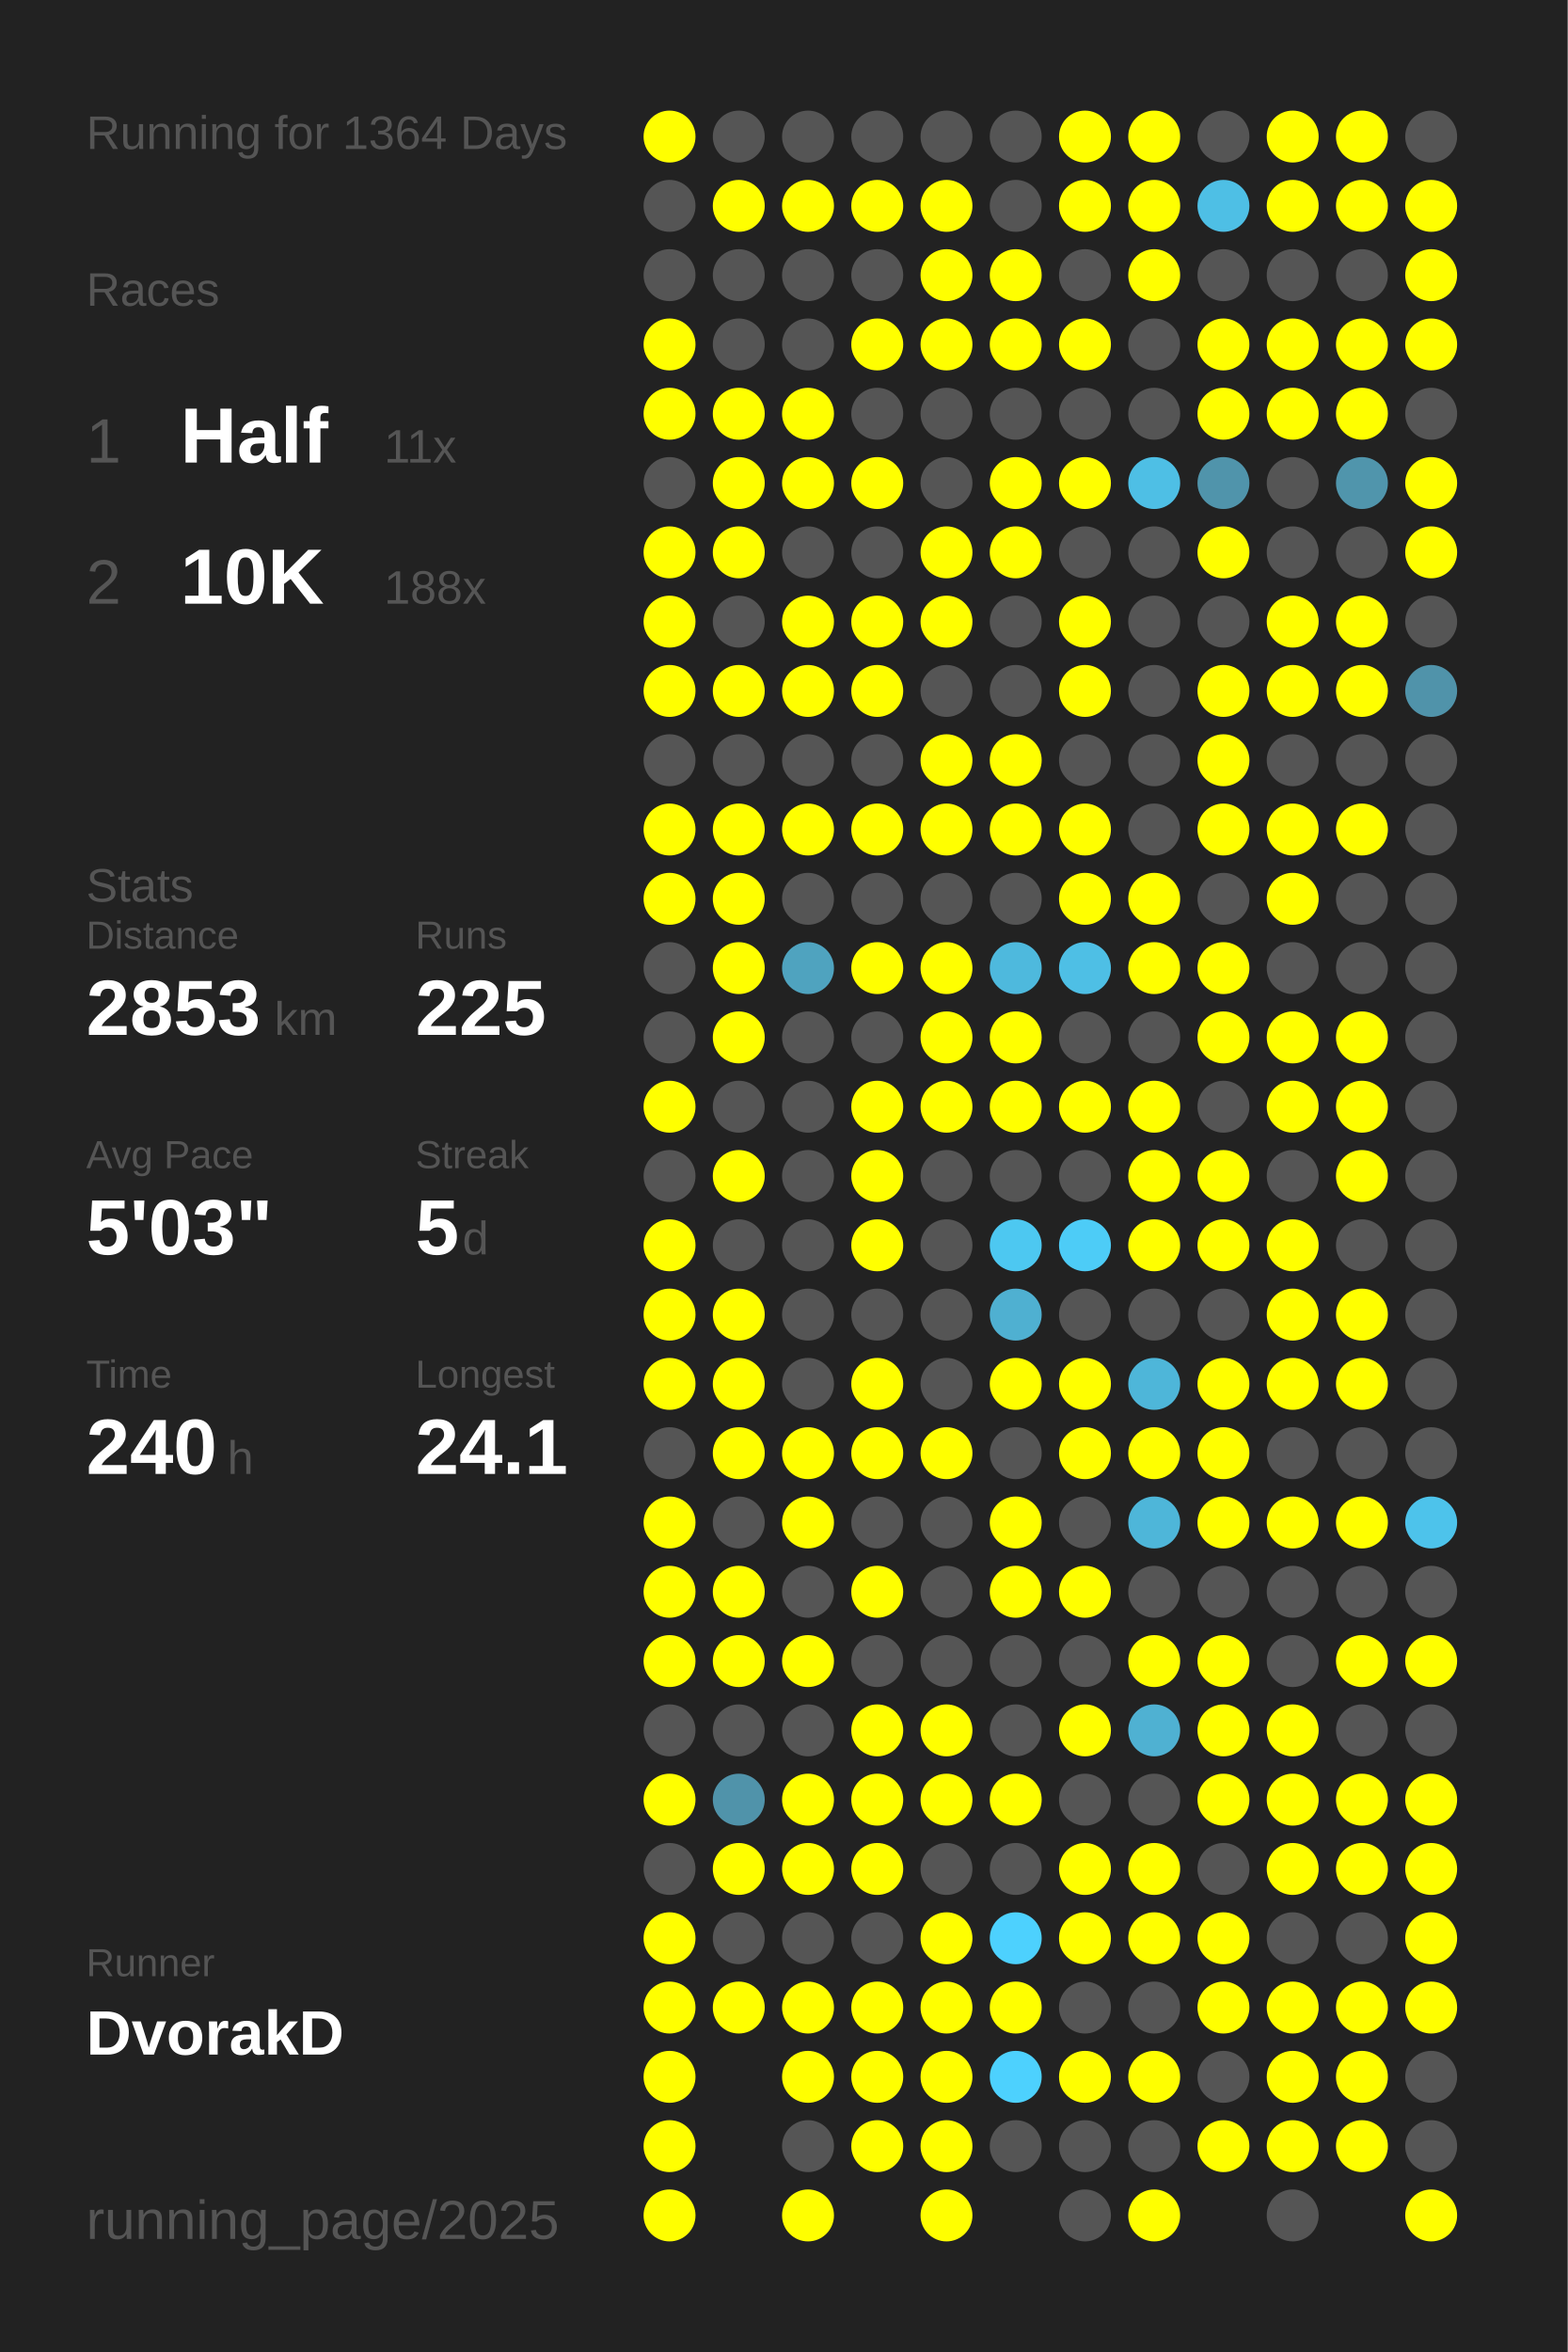
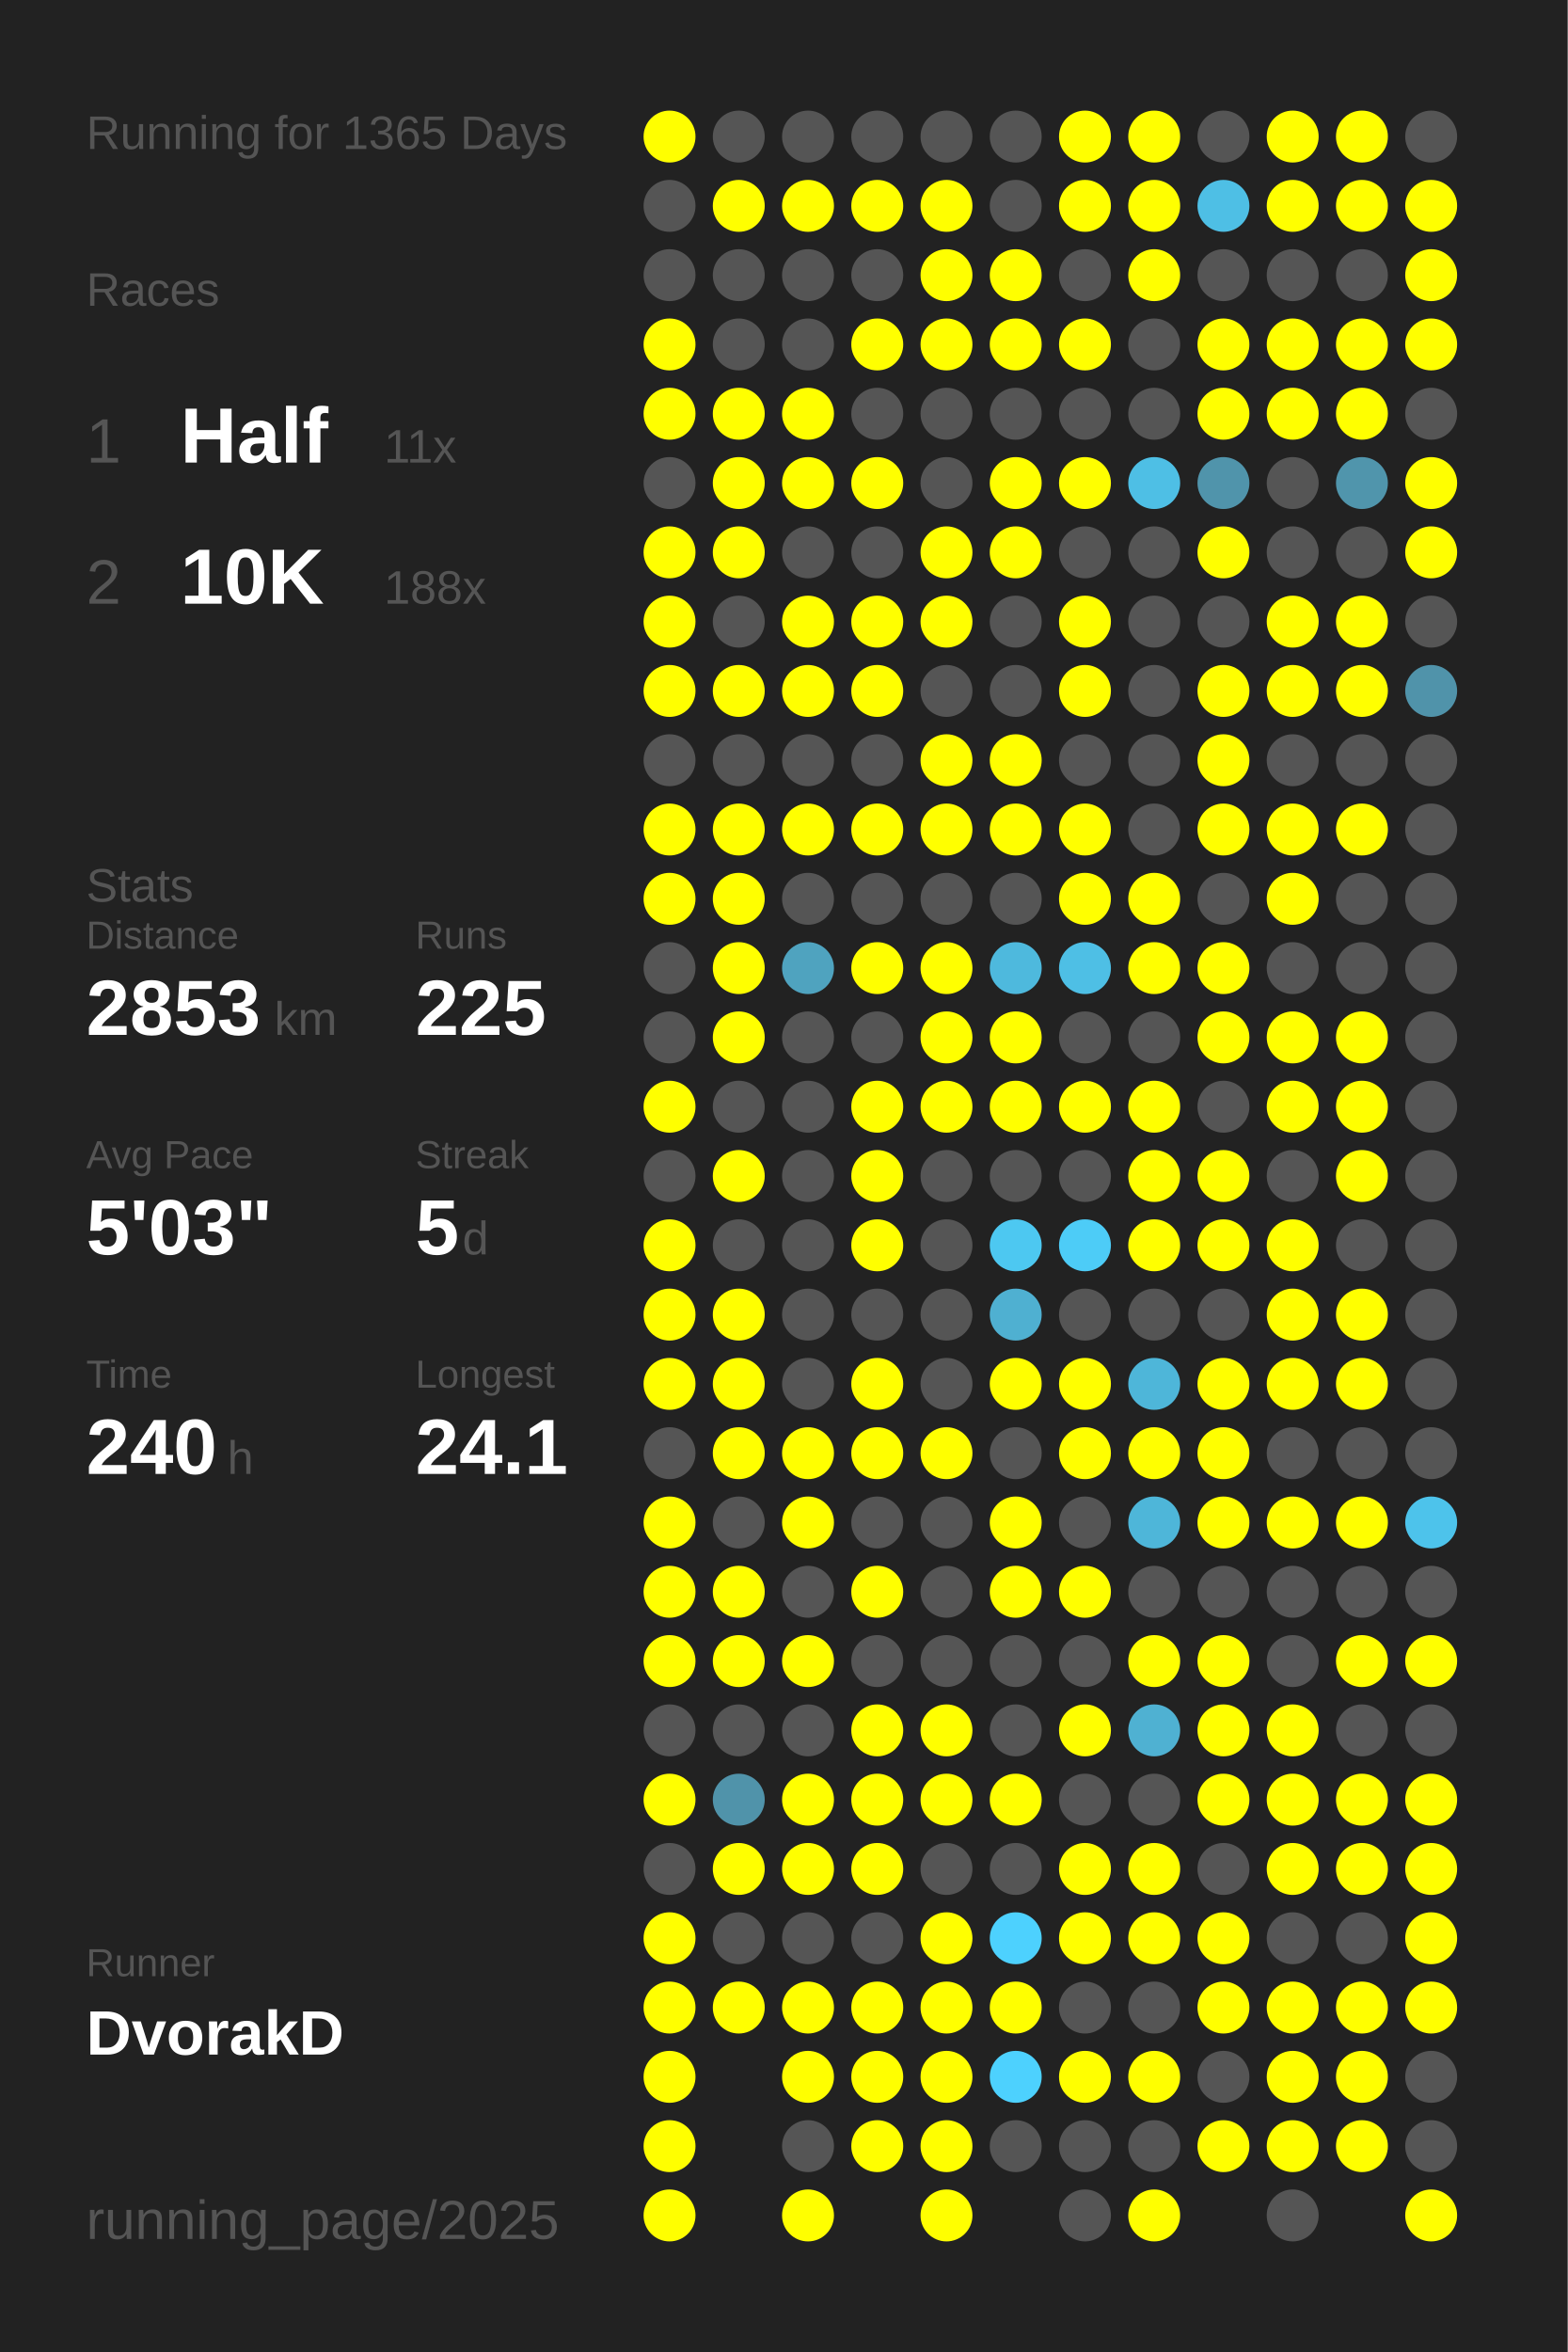
<svg xmlns="http://www.w3.org/2000/svg" baseProfile="full" height="300mm" version="1.1" viewBox="0,0,200,300" width="200mm">
  <defs />
  <rect fill="#222222" height="300" width="200" x="0" y="0" />
-   <text fill="#555555" style="font-size:6px; font-family:Arial;" x="11" y="19">Running for 1364 Days</text>
+   <text fill="#555555" style="font-size:6px; font-family:Arial;" x="11" y="19">Running for 1365 Days</text>
  <text fill="#555555" style="font-size:6px; font-family:Arial;" x="11" y="39">Races</text>
  <text fill="#555555" style="font-size:8px; font-family:Arial;" x="11" y="59">1</text>
  <text fill="#FFFFFF" style="font-size:10px; font-family:Arial; font-weight:bold;" x="23" y="59">Half</text>
  <text fill="#555555" style="font-size:6px; font-family:Arial;" x="49" y="59">11x</text>
  <text fill="#555555" style="font-size:8px; font-family:Arial;" x="11" y="77">2</text>
  <text fill="#FFFFFF" style="font-size:10px; font-family:Arial; font-weight:bold;" x="23" y="77">10K</text>
  <text fill="#555555" style="font-size:6px; font-family:Arial;" x="49" y="77">188x</text>
  <text fill="#555555" style="font-size:6px; font-family:Arial;" x="11" y="115">Stats</text>
  <text fill="#555555" style="font-size:5px; font-family:Arial;" x="11" y="121">Distance</text>
  <text fill="#FFFFFF" style="font-size:10px; font-family:Arial; font-weight:bold;" x="11" y="132">2853</text>
  <text fill="#555555" style="font-size:6px; font-family:Arial;" x="35" y="132">km</text>
  <text fill="#555555" style="font-size:5px; font-family:Arial;" x="53" y="121">Runs</text>
  <text fill="#FFFFFF" style="font-size:10px; font-family:Arial; font-weight:bold;" x="53" y="132">225</text>
  <text fill="#555555" style="font-size:5px; font-family:Arial;" x="11" y="149">Avg Pace</text>
  <text fill="#FFFFFF" style="font-size:10px; font-family:Arial; font-weight:bold;" x="11" y="160">5'03"</text>
  <text fill="#555555" style="font-size:5px; font-family:Arial;" x="53" y="149">Streak</text>
  <text fill="#FFFFFF" style="font-size:10px; font-family:Arial; font-weight:bold;" x="53" y="160">5</text>
  <text fill="#555555" style="font-size:6px; font-family:Arial;" x="59" y="160">d</text>
  <text fill="#555555" style="font-size:5px; font-family:Arial;" x="11" y="177">Time</text>
  <text fill="#FFFFFF" style="font-size:10px; font-family:Arial; font-weight:bold;" x="11" y="188">240</text>
  <text fill="#555555" style="font-size:6px; font-family:Arial;" x="29" y="188">h</text>
  <text fill="#555555" style="font-size:5px; font-family:Arial;" x="53" y="177">Longest</text>
  <text fill="#FFFFFF" style="font-size:10px; font-family:Arial; font-weight:bold;" x="53" y="188">24.1</text>
  <text fill="#555555" style="font-size:5px; font-family:Arial;" x="11" y="252.065">Runner</text>
  <text fill="#FFFFFF" style="font-size:8px; font-family:Arial; font-weight:bold;" x="11" y="262.065">DvorakD</text>
  <text fill="#555555" style="font-size:7px; font-family:Arial;" x="11" y="285.581">running_page/2025</text>
  <circle cx="85.417" cy="17.419" fill="#FFFF00" r="3.312" />
  <circle cx="85.417" cy="26.258" fill="#555555" r="3.312" />
  <circle cx="85.417" cy="35.097" fill="#555555" r="3.312" />
  <circle cx="85.417" cy="43.935" fill="#FFFF00" r="3.312" />
  <circle cx="85.417" cy="52.774" fill="#FFFF00" r="3.312" />
  <circle cx="85.417" cy="61.613" fill="#555555" r="3.312" />
  <circle cx="85.417" cy="70.452" fill="#FFFF00" r="3.312" />
  <circle cx="85.417" cy="79.29" fill="#FFFF00" r="3.312" />
  <circle cx="85.417" cy="88.129" fill="#FFFF00" r="3.312" />
  <circle cx="85.417" cy="96.968" fill="#555555" r="3.312" />
  <circle cx="85.417" cy="105.806" fill="#FFFF00" r="3.312" />
  <circle cx="85.417" cy="114.645" fill="#FFFF00" r="3.312" />
  <circle cx="85.417" cy="123.484" fill="#555555" r="3.312" />
  <circle cx="85.417" cy="132.323" fill="#555555" r="3.312" />
  <circle cx="85.417" cy="141.161" fill="#FFFF00" r="3.312" />
  <circle cx="85.417" cy="150" fill="#555555" r="3.312" />
  <circle cx="85.417" cy="158.839" fill="#FFFF00" r="3.312" />
  <circle cx="85.417" cy="167.677" fill="#FFFF00" r="3.312" />
  <circle cx="85.417" cy="176.516" fill="#FFFF00" r="3.312" />
  <circle cx="85.417" cy="185.355" fill="#555555" r="3.312" />
  <circle cx="85.417" cy="194.194" fill="#FFFF00" r="3.312" />
  <circle cx="85.417" cy="203.032" fill="#FFFF00" r="3.312" />
  <circle cx="85.417" cy="211.871" fill="#FFFF00" r="3.312" />
  <circle cx="85.417" cy="220.71" fill="#555555" r="3.312" />
  <circle cx="85.417" cy="229.548" fill="#FFFF00" r="3.312" />
  <circle cx="85.417" cy="238.387" fill="#555555" r="3.312" />
  <circle cx="85.417" cy="247.226" fill="#FFFF00" r="3.312" />
  <circle cx="85.417" cy="256.065" fill="#FFFF00" r="3.312" />
  <circle cx="85.417" cy="264.903" fill="#FFFF00" r="3.312" />
  <circle cx="85.417" cy="273.742" fill="#FFFF00" r="3.312" />
  <circle cx="85.417" cy="282.581" fill="#FFFF00" r="3.312" />
  <circle cx="94.25" cy="17.419" fill="#555555" r="3.312" />
  <circle cx="94.25" cy="26.258" fill="#FFFF00" r="3.312" />
  <circle cx="94.25" cy="35.097" fill="#555555" r="3.312" />
  <circle cx="94.25" cy="43.935" fill="#555555" r="3.312" />
  <circle cx="94.25" cy="52.774" fill="#FFFF00" r="3.312" />
  <circle cx="94.25" cy="61.613" fill="#FFFF00" r="3.312" />
  <circle cx="94.25" cy="70.452" fill="#FFFF00" r="3.312" />
  <circle cx="94.25" cy="79.29" fill="#555555" r="3.312" />
  <circle cx="94.25" cy="88.129" fill="#FFFF00" r="3.312" />
  <circle cx="94.25" cy="96.968" fill="#555555" r="3.312" />
  <circle cx="94.25" cy="105.806" fill="#FFFF00" r="3.312" />
  <circle cx="94.25" cy="114.645" fill="#FFFF00" r="3.312" />
  <circle cx="94.25" cy="123.484" fill="#FFFF00" r="3.312" />
  <circle cx="94.25" cy="132.323" fill="#FFFF00" r="3.312" />
  <circle cx="94.25" cy="141.161" fill="#555555" r="3.312" />
  <circle cx="94.25" cy="150" fill="#FFFF00" r="3.312" />
  <circle cx="94.25" cy="158.839" fill="#555555" r="3.312" />
  <circle cx="94.25" cy="167.677" fill="#FFFF00" r="3.312" />
  <circle cx="94.25" cy="176.516" fill="#FFFF00" r="3.312" />
  <circle cx="94.25" cy="185.355" fill="#FFFF00" r="3.312" />
  <circle cx="94.25" cy="194.194" fill="#555555" r="3.312" />
  <circle cx="94.25" cy="203.032" fill="#FFFF00" r="3.312" />
  <circle cx="94.25" cy="211.871" fill="#FFFF00" r="3.312" />
  <circle cx="94.25" cy="220.71" fill="#555555" r="3.312" />
  <circle cx="94.25" cy="229.548" fill="#5093aa" r="3.312" />
  <circle cx="94.25" cy="238.387" fill="#FFFF00" r="3.312" />
  <circle cx="94.25" cy="247.226" fill="#555555" r="3.312" />
  <circle cx="94.25" cy="256.065" fill="#FFFF00" r="3.312" />
  <circle cx="103.083" cy="17.419" fill="#555555" r="3.312" />
  <circle cx="103.083" cy="26.258" fill="#FFFF00" r="3.312" />
  <circle cx="103.083" cy="35.097" fill="#555555" r="3.312" />
  <circle cx="103.083" cy="43.935" fill="#555555" r="3.312" />
  <circle cx="103.083" cy="52.774" fill="#FFFF00" r="3.312" />
  <circle cx="103.083" cy="61.613" fill="#FFFF00" r="3.312" />
  <circle cx="103.083" cy="70.452" fill="#555555" r="3.312" />
  <circle cx="103.083" cy="79.29" fill="#FFFF00" r="3.312" />
  <circle cx="103.083" cy="88.129" fill="#FFFF00" r="3.312" />
  <circle cx="103.083" cy="96.968" fill="#555555" r="3.312" />
  <circle cx="103.083" cy="105.806" fill="#FFFF00" r="3.312" />
  <circle cx="103.083" cy="114.645" fill="#555555" r="3.312" />
  <circle cx="103.083" cy="123.484" fill="#4fa3bf" r="3.312" />
  <circle cx="103.083" cy="132.323" fill="#555555" r="3.312" />
  <circle cx="103.083" cy="141.161" fill="#555555" r="3.312" />
  <circle cx="103.083" cy="150" fill="#555555" r="3.312" />
  <circle cx="103.083" cy="158.839" fill="#555555" r="3.312" />
  <circle cx="103.083" cy="167.677" fill="#555555" r="3.312" />
  <circle cx="103.083" cy="176.516" fill="#555555" r="3.312" />
  <circle cx="103.083" cy="185.355" fill="#FFFF00" r="3.312" />
  <circle cx="103.083" cy="194.194" fill="#FFFF00" r="3.312" />
  <circle cx="103.083" cy="203.032" fill="#555555" r="3.312" />
  <circle cx="103.083" cy="211.871" fill="#FFFF00" r="3.312" />
  <circle cx="103.083" cy="220.71" fill="#555555" r="3.312" />
  <circle cx="103.083" cy="229.548" fill="#FFFF00" r="3.312" />
  <circle cx="103.083" cy="238.387" fill="#FFFF00" r="3.312" />
  <circle cx="103.083" cy="247.226" fill="#555555" r="3.312" />
  <circle cx="103.083" cy="256.065" fill="#FFFF00" r="3.312" />
  <circle cx="103.083" cy="264.903" fill="#FFFF00" r="3.312" />
  <circle cx="103.083" cy="273.742" fill="#555555" r="3.312" />
  <circle cx="103.083" cy="282.581" fill="#FFFF00" r="3.312" />
  <circle cx="111.917" cy="17.419" fill="#555555" r="3.312" />
  <circle cx="111.917" cy="26.258" fill="#FFFF00" r="3.312" />
  <circle cx="111.917" cy="35.097" fill="#555555" r="3.312" />
  <circle cx="111.917" cy="43.935" fill="#FFFF00" r="3.312" />
  <circle cx="111.917" cy="52.774" fill="#555555" r="3.312" />
  <circle cx="111.917" cy="61.613" fill="#FFFF00" r="3.312" />
  <circle cx="111.917" cy="70.452" fill="#555555" r="3.312" />
  <circle cx="111.917" cy="79.29" fill="#FFFF00" r="3.312" />
  <circle cx="111.917" cy="88.129" fill="#FFFF00" r="3.312" />
  <circle cx="111.917" cy="96.968" fill="#555555" r="3.312" />
  <circle cx="111.917" cy="105.806" fill="#FFFF00" r="3.312" />
  <circle cx="111.917" cy="114.645" fill="#555555" r="3.312" />
  <circle cx="111.917" cy="123.484" fill="#FFFF00" r="3.312" />
  <circle cx="111.917" cy="132.323" fill="#555555" r="3.312" />
  <circle cx="111.917" cy="141.161" fill="#FFFF00" r="3.312" />
  <circle cx="111.917" cy="150" fill="#FFFF00" r="3.312" />
  <circle cx="111.917" cy="158.839" fill="#FFFF00" r="3.312" />
  <circle cx="111.917" cy="167.677" fill="#555555" r="3.312" />
  <circle cx="111.917" cy="176.516" fill="#FFFF00" r="3.312" />
  <circle cx="111.917" cy="185.355" fill="#FFFF00" r="3.312" />
  <circle cx="111.917" cy="194.194" fill="#555555" r="3.312" />
  <circle cx="111.917" cy="203.032" fill="#FFFF00" r="3.312" />
  <circle cx="111.917" cy="211.871" fill="#555555" r="3.312" />
  <circle cx="111.917" cy="220.71" fill="#FFFF00" r="3.312" />
  <circle cx="111.917" cy="229.548" fill="#FFFF00" r="3.312" />
  <circle cx="111.917" cy="238.387" fill="#FFFF00" r="3.312" />
  <circle cx="111.917" cy="247.226" fill="#555555" r="3.312" />
  <circle cx="111.917" cy="256.065" fill="#FFFF00" r="3.312" />
  <circle cx="111.917" cy="264.903" fill="#FFFF00" r="3.312" />
  <circle cx="111.917" cy="273.742" fill="#FFFF00" r="3.312" />
  <circle cx="120.75" cy="17.419" fill="#555555" r="3.312" />
  <circle cx="120.75" cy="26.258" fill="#FFFF00" r="3.312" />
  <circle cx="120.75" cy="35.097" fill="#FFFF00" r="3.312" />
  <circle cx="120.75" cy="43.935" fill="#FFFF00" r="3.312" />
  <circle cx="120.75" cy="52.774" fill="#555555" r="3.312" />
  <circle cx="120.75" cy="61.613" fill="#555555" r="3.312" />
  <circle cx="120.75" cy="70.452" fill="#FFFF00" r="3.312" />
  <circle cx="120.75" cy="79.29" fill="#FFFF00" r="3.312" />
  <circle cx="120.75" cy="88.129" fill="#555555" r="3.312" />
  <circle cx="120.75" cy="96.968" fill="#FFFF00" r="3.312" />
  <circle cx="120.75" cy="105.806" fill="#FFFF00" r="3.312" />
  <circle cx="120.75" cy="114.645" fill="#555555" r="3.312" />
  <circle cx="120.75" cy="123.484" fill="#FFFF00" r="3.312" />
  <circle cx="120.75" cy="132.323" fill="#FFFF00" r="3.312" />
  <circle cx="120.75" cy="141.161" fill="#FFFF00" r="3.312" />
  <circle cx="120.75" cy="150" fill="#555555" r="3.312" />
  <circle cx="120.75" cy="158.839" fill="#555555" r="3.312" />
  <circle cx="120.75" cy="167.677" fill="#555555" r="3.312" />
  <circle cx="120.75" cy="176.516" fill="#555555" r="3.312" />
  <circle cx="120.75" cy="185.355" fill="#FFFF00" r="3.312" />
  <circle cx="120.75" cy="194.194" fill="#555555" r="3.312" />
  <circle cx="120.75" cy="203.032" fill="#555555" r="3.312" />
  <circle cx="120.75" cy="211.871" fill="#555555" r="3.312" />
  <circle cx="120.75" cy="220.71" fill="#FFFF00" r="3.312" />
  <circle cx="120.75" cy="229.548" fill="#FFFF00" r="3.312" />
  <circle cx="120.75" cy="238.387" fill="#555555" r="3.312" />
  <circle cx="120.75" cy="247.226" fill="#FFFF00" r="3.312" />
  <circle cx="120.75" cy="256.065" fill="#FFFF00" r="3.312" />
  <circle cx="120.75" cy="264.903" fill="#FFFF00" r="3.312" />
  <circle cx="120.75" cy="273.742" fill="#FFFF00" r="3.312" />
  <circle cx="120.75" cy="282.581" fill="#FFFF00" r="3.312" />
  <circle cx="129.583" cy="17.419" fill="#555555" r="3.312" />
  <circle cx="129.583" cy="26.258" fill="#555555" r="3.312" />
  <circle cx="129.583" cy="35.097" fill="#FFFF00" r="3.312" />
  <circle cx="129.583" cy="43.935" fill="#FFFF00" r="3.312" />
  <circle cx="129.583" cy="52.774" fill="#555555" r="3.312" />
  <circle cx="129.583" cy="61.613" fill="#FFFF00" r="3.312" />
  <circle cx="129.583" cy="70.452" fill="#FFFF00" r="3.312" />
  <circle cx="129.583" cy="79.29" fill="#555555" r="3.312" />
  <circle cx="129.583" cy="88.129" fill="#555555" r="3.312" />
  <circle cx="129.583" cy="96.968" fill="#FFFF00" r="3.312" />
  <circle cx="129.583" cy="105.806" fill="#FFFF00" r="3.312" />
  <circle cx="129.583" cy="114.645" fill="#555555" r="3.312" />
  <circle cx="129.583" cy="123.484" fill="#4eb9dd" r="3.312" />
  <circle cx="129.583" cy="132.323" fill="#FFFF00" r="3.312" />
  <circle cx="129.583" cy="141.161" fill="#FFFF00" r="3.312" />
  <circle cx="129.583" cy="150" fill="#555555" r="3.312" />
  <circle cx="129.583" cy="158.839" fill="#4dc8f1" r="3.312" />
  <circle cx="129.583" cy="167.677" fill="#4fb0d1" r="3.312" />
  <circle cx="129.583" cy="176.516" fill="#FFFF00" r="3.312" />
  <circle cx="129.583" cy="185.355" fill="#555555" r="3.312" />
  <circle cx="129.583" cy="194.194" fill="#FFFF00" r="3.312" />
  <circle cx="129.583" cy="203.032" fill="#FFFF00" r="3.312" />
  <circle cx="129.583" cy="211.871" fill="#555555" r="3.312" />
  <circle cx="129.583" cy="220.71" fill="#555555" r="3.312" />
  <circle cx="129.583" cy="229.548" fill="#FFFF00" r="3.312" />
  <circle cx="129.583" cy="238.387" fill="#555555" r="3.312" />
  <circle cx="129.583" cy="247.226" fill="#4dd1fe" r="3.312" />
  <circle cx="129.583" cy="256.065" fill="#FFFF00" r="3.312" />
  <circle cx="129.583" cy="264.903" fill="#4dd1fe" r="3.312" />
  <circle cx="129.583" cy="273.742" fill="#555555" r="3.312" />
  <circle cx="138.417" cy="17.419" fill="#FFFF00" r="3.312" />
  <circle cx="138.417" cy="26.258" fill="#FFFF00" r="3.312" />
  <circle cx="138.417" cy="35.097" fill="#555555" r="3.312" />
  <circle cx="138.417" cy="43.935" fill="#FFFF00" r="3.312" />
  <circle cx="138.417" cy="52.774" fill="#555555" r="3.312" />
  <circle cx="138.417" cy="61.613" fill="#FFFF00" r="3.312" />
  <circle cx="138.417" cy="70.452" fill="#555555" r="3.312" />
  <circle cx="138.417" cy="79.29" fill="#FFFF00" r="3.312" />
  <circle cx="138.417" cy="88.129" fill="#FFFF00" r="3.312" />
  <circle cx="138.417" cy="96.968" fill="#555555" r="3.312" />
  <circle cx="138.417" cy="105.806" fill="#FFFF00" r="3.312" />
  <circle cx="138.417" cy="114.645" fill="#FFFF00" r="3.312" />
  <circle cx="138.417" cy="123.484" fill="#4ebfe5" r="3.312" />
  <circle cx="138.417" cy="132.323" fill="#555555" r="3.312" />
  <circle cx="138.417" cy="141.161" fill="#FFFF00" r="3.312" />
  <circle cx="138.417" cy="150" fill="#555555" r="3.312" />
  <circle cx="138.417" cy="158.839" fill="#4dccf7" r="3.312" />
  <circle cx="138.417" cy="167.677" fill="#555555" r="3.312" />
  <circle cx="138.417" cy="176.516" fill="#FFFF00" r="3.312" />
  <circle cx="138.417" cy="185.355" fill="#FFFF00" r="3.312" />
  <circle cx="138.417" cy="194.194" fill="#555555" r="3.312" />
  <circle cx="138.417" cy="203.032" fill="#FFFF00" r="3.312" />
  <circle cx="138.417" cy="211.871" fill="#555555" r="3.312" />
  <circle cx="138.417" cy="220.71" fill="#FFFF00" r="3.312" />
  <circle cx="138.417" cy="229.548" fill="#555555" r="3.312" />
  <circle cx="138.417" cy="238.387" fill="#FFFF00" r="3.312" />
  <circle cx="138.417" cy="247.226" fill="#FFFF00" r="3.312" />
  <circle cx="138.417" cy="256.065" fill="#555555" r="3.312" />
  <circle cx="138.417" cy="264.903" fill="#FFFF00" r="3.312" />
  <circle cx="138.417" cy="273.742" fill="#555555" r="3.312" />
  <circle cx="138.417" cy="282.581" fill="#555555" r="3.312" />
  <circle cx="147.25" cy="17.419" fill="#FFFF00" r="3.312" />
  <circle cx="147.25" cy="26.258" fill="#FFFF00" r="3.312" />
  <circle cx="147.25" cy="35.097" fill="#FFFF00" r="3.312" />
  <circle cx="147.25" cy="43.935" fill="#555555" r="3.312" />
  <circle cx="147.25" cy="52.774" fill="#555555" r="3.312" />
  <circle cx="147.25" cy="61.613" fill="#4ebfe5" r="3.312" />
  <circle cx="147.25" cy="70.452" fill="#555555" r="3.312" />
  <circle cx="147.25" cy="79.29" fill="#555555" r="3.312" />
  <circle cx="147.25" cy="88.129" fill="#555555" r="3.312" />
  <circle cx="147.25" cy="96.968" fill="#555555" r="3.312" />
  <circle cx="147.25" cy="105.806" fill="#555555" r="3.312" />
  <circle cx="147.25" cy="114.645" fill="#FFFF00" r="3.312" />
  <circle cx="147.25" cy="123.484" fill="#FFFF00" r="3.312" />
  <circle cx="147.25" cy="132.323" fill="#555555" r="3.312" />
  <circle cx="147.25" cy="141.161" fill="#FFFF00" r="3.312" />
  <circle cx="147.25" cy="150" fill="#FFFF00" r="3.312" />
  <circle cx="147.25" cy="158.839" fill="#FFFF00" r="3.312" />
  <circle cx="147.25" cy="167.677" fill="#555555" r="3.312" />
  <circle cx="147.25" cy="176.516" fill="#4eb6d9" r="3.312" />
  <circle cx="147.25" cy="185.355" fill="#FFFF00" r="3.312" />
  <circle cx="147.25" cy="194.194" fill="#4eb6d9" r="3.312" />
  <circle cx="147.25" cy="203.032" fill="#555555" r="3.312" />
  <circle cx="147.25" cy="211.871" fill="#FFFF00" r="3.312" />
  <circle cx="147.25" cy="220.71" fill="#4fb1d2" r="3.312" />
  <circle cx="147.25" cy="229.548" fill="#555555" r="3.312" />
  <circle cx="147.25" cy="238.387" fill="#FFFF00" r="3.312" />
  <circle cx="147.25" cy="247.226" fill="#FFFF00" r="3.312" />
  <circle cx="147.25" cy="256.065" fill="#555555" r="3.312" />
  <circle cx="147.25" cy="264.903" fill="#FFFF00" r="3.312" />
  <circle cx="147.25" cy="273.742" fill="#555555" r="3.312" />
  <circle cx="147.25" cy="282.581" fill="#FFFF00" r="3.312" />
  <circle cx="156.083" cy="17.419" fill="#555555" r="3.312" />
  <circle cx="156.083" cy="26.258" fill="#4ebfe5" r="3.312" />
  <circle cx="156.083" cy="35.097" fill="#555555" r="3.312" />
  <circle cx="156.083" cy="43.935" fill="#FFFF00" r="3.312" />
  <circle cx="156.083" cy="52.774" fill="#FFFF00" r="3.312" />
  <circle cx="156.083" cy="61.613" fill="#5094ab" r="3.312" />
  <circle cx="156.083" cy="70.452" fill="#FFFF00" r="3.312" />
  <circle cx="156.083" cy="79.29" fill="#555555" r="3.312" />
  <circle cx="156.083" cy="88.129" fill="#FFFF00" r="3.312" />
  <circle cx="156.083" cy="96.968" fill="#FFFF00" r="3.312" />
  <circle cx="156.083" cy="105.806" fill="#FFFF00" r="3.312" />
  <circle cx="156.083" cy="114.645" fill="#555555" r="3.312" />
  <circle cx="156.083" cy="123.484" fill="#FFFF00" r="3.312" />
  <circle cx="156.083" cy="132.323" fill="#FFFF00" r="3.312" />
  <circle cx="156.083" cy="141.161" fill="#555555" r="3.312" />
  <circle cx="156.083" cy="150" fill="#FFFF00" r="3.312" />
  <circle cx="156.083" cy="158.839" fill="#FFFF00" r="3.312" />
  <circle cx="156.083" cy="167.677" fill="#555555" r="3.312" />
  <circle cx="156.083" cy="176.516" fill="#FFFF00" r="3.312" />
  <circle cx="156.083" cy="185.355" fill="#FFFF00" r="3.312" />
  <circle cx="156.083" cy="194.194" fill="#FFFF00" r="3.312" />
  <circle cx="156.083" cy="203.032" fill="#555555" r="3.312" />
  <circle cx="156.083" cy="211.871" fill="#FFFF00" r="3.312" />
  <circle cx="156.083" cy="220.71" fill="#FFFF00" r="3.312" />
  <circle cx="156.083" cy="229.548" fill="#FFFF00" r="3.312" />
  <circle cx="156.083" cy="238.387" fill="#555555" r="3.312" />
  <circle cx="156.083" cy="247.226" fill="#FFFF00" r="3.312" />
  <circle cx="156.083" cy="256.065" fill="#FFFF00" r="3.312" />
  <circle cx="156.083" cy="264.903" fill="#555555" r="3.312" />
  <circle cx="156.083" cy="273.742" fill="#FFFF00" r="3.312" />
  <circle cx="164.917" cy="17.419" fill="#FFFF00" r="3.312" />
  <circle cx="164.917" cy="26.258" fill="#FFFF00" r="3.312" />
  <circle cx="164.917" cy="35.097" fill="#555555" r="3.312" />
  <circle cx="164.917" cy="43.935" fill="#FFFF00" r="3.312" />
  <circle cx="164.917" cy="52.774" fill="#FFFF00" r="3.312" />
  <circle cx="164.917" cy="61.613" fill="#555555" r="3.312" />
  <circle cx="164.917" cy="70.452" fill="#555555" r="3.312" />
  <circle cx="164.917" cy="79.29" fill="#FFFF00" r="3.312" />
  <circle cx="164.917" cy="88.129" fill="#FFFF00" r="3.312" />
  <circle cx="164.917" cy="96.968" fill="#555555" r="3.312" />
  <circle cx="164.917" cy="105.806" fill="#FFFF00" r="3.312" />
  <circle cx="164.917" cy="114.645" fill="#FFFF00" r="3.312" />
  <circle cx="164.917" cy="123.484" fill="#555555" r="3.312" />
  <circle cx="164.917" cy="132.323" fill="#FFFF00" r="3.312" />
  <circle cx="164.917" cy="141.161" fill="#FFFF00" r="3.312" />
  <circle cx="164.917" cy="150" fill="#555555" r="3.312" />
  <circle cx="164.917" cy="158.839" fill="#FFFF00" r="3.312" />
  <circle cx="164.917" cy="167.677" fill="#FFFF00" r="3.312" />
  <circle cx="164.917" cy="176.516" fill="#FFFF00" r="3.312" />
  <circle cx="164.917" cy="185.355" fill="#555555" r="3.312" />
  <circle cx="164.917" cy="194.194" fill="#FFFF00" r="3.312" />
  <circle cx="164.917" cy="203.032" fill="#555555" r="3.312" />
  <circle cx="164.917" cy="211.871" fill="#555555" r="3.312" />
  <circle cx="164.917" cy="220.71" fill="#FFFF00" r="3.312" />
  <circle cx="164.917" cy="229.548" fill="#FFFF00" r="3.312" />
  <circle cx="164.917" cy="238.387" fill="#FFFF00" r="3.312" />
  <circle cx="164.917" cy="247.226" fill="#555555" r="3.312" />
  <circle cx="164.917" cy="256.065" fill="#FFFF00" r="3.312" />
  <circle cx="164.917" cy="264.903" fill="#FFFF00" r="3.312" />
  <circle cx="164.917" cy="273.742" fill="#FFFF00" r="3.312" />
  <circle cx="164.917" cy="282.581" fill="#555555" r="3.312" />
  <circle cx="173.75" cy="17.419" fill="#FFFF00" r="3.312" />
  <circle cx="173.75" cy="26.258" fill="#FFFF00" r="3.312" />
  <circle cx="173.75" cy="35.097" fill="#555555" r="3.312" />
  <circle cx="173.75" cy="43.935" fill="#FFFF00" r="3.312" />
  <circle cx="173.75" cy="52.774" fill="#FFFF00" r="3.312" />
  <circle cx="173.75" cy="61.613" fill="#5095ac" r="3.312" />
  <circle cx="173.75" cy="70.452" fill="#555555" r="3.312" />
  <circle cx="173.75" cy="79.29" fill="#FFFF00" r="3.312" />
  <circle cx="173.75" cy="88.129" fill="#FFFF00" r="3.312" />
  <circle cx="173.75" cy="96.968" fill="#555555" r="3.312" />
  <circle cx="173.75" cy="105.806" fill="#FFFF00" r="3.312" />
  <circle cx="173.75" cy="114.645" fill="#555555" r="3.312" />
  <circle cx="173.75" cy="123.484" fill="#555555" r="3.312" />
  <circle cx="173.75" cy="132.323" fill="#FFFF00" r="3.312" />
  <circle cx="173.75" cy="141.161" fill="#FFFF00" r="3.312" />
  <circle cx="173.75" cy="150" fill="#FFFF00" r="3.312" />
  <circle cx="173.75" cy="158.839" fill="#555555" r="3.312" />
  <circle cx="173.75" cy="167.677" fill="#FFFF00" r="3.312" />
  <circle cx="173.75" cy="176.516" fill="#FFFF00" r="3.312" />
  <circle cx="173.75" cy="185.355" fill="#555555" r="3.312" />
  <circle cx="173.75" cy="194.194" fill="#FFFF00" r="3.312" />
  <circle cx="173.75" cy="203.032" fill="#555555" r="3.312" />
  <circle cx="173.75" cy="211.871" fill="#FFFF00" r="3.312" />
  <circle cx="173.75" cy="220.71" fill="#555555" r="3.312" />
  <circle cx="173.75" cy="229.548" fill="#FFFF00" r="3.312" />
  <circle cx="173.75" cy="238.387" fill="#FFFF00" r="3.312" />
  <circle cx="173.75" cy="247.226" fill="#555555" r="3.312" />
  <circle cx="173.75" cy="256.065" fill="#FFFF00" r="3.312" />
  <circle cx="173.75" cy="264.903" fill="#FFFF00" r="3.312" />
  <circle cx="173.75" cy="273.742" fill="#FFFF00" r="3.312" />
  <circle cx="182.583" cy="17.419" fill="#555555" r="3.312" />
  <circle cx="182.583" cy="26.258" fill="#FFFF00" r="3.312" />
  <circle cx="182.583" cy="35.097" fill="#FFFF00" r="3.312" />
  <circle cx="182.583" cy="43.935" fill="#FFFF00" r="3.312" />
  <circle cx="182.583" cy="52.774" fill="#555555" r="3.312" />
  <circle cx="182.583" cy="61.613" fill="#FFFF00" r="3.312" />
  <circle cx="182.583" cy="70.452" fill="#FFFF00" r="3.312" />
  <circle cx="182.583" cy="79.29" fill="#555555" r="3.312" />
  <circle cx="182.583" cy="88.129" fill="#5093aa" r="3.312" />
  <circle cx="182.583" cy="96.968" fill="#555555" r="3.312" />
  <circle cx="182.583" cy="105.806" fill="#555555" r="3.312" />
  <circle cx="182.583" cy="114.645" fill="#555555" r="3.312" />
  <circle cx="182.583" cy="123.484" fill="#555555" r="3.312" />
  <circle cx="182.583" cy="132.323" fill="#555555" r="3.312" />
  <circle cx="182.583" cy="141.161" fill="#555555" r="3.312" />
  <circle cx="182.583" cy="150" fill="#555555" r="3.312" />
  <circle cx="182.583" cy="158.839" fill="#555555" r="3.312" />
  <circle cx="182.583" cy="167.677" fill="#555555" r="3.312" />
  <circle cx="182.583" cy="176.516" fill="#555555" r="3.312" />
  <circle cx="182.583" cy="185.355" fill="#555555" r="3.312" />
  <circle cx="182.583" cy="194.194" fill="#4dc3eb" r="3.312" />
  <circle cx="182.583" cy="203.032" fill="#555555" r="3.312" />
  <circle cx="182.583" cy="211.871" fill="#FFFF00" r="3.312" />
  <circle cx="182.583" cy="220.71" fill="#555555" r="3.312" />
  <circle cx="182.583" cy="229.548" fill="#FFFF00" r="3.312" />
  <circle cx="182.583" cy="238.387" fill="#FFFF00" r="3.312" />
  <circle cx="182.583" cy="247.226" fill="#FFFF00" r="3.312" />
  <circle cx="182.583" cy="256.065" fill="#FFFF00" r="3.312" />
  <circle cx="182.583" cy="264.903" fill="#555555" r="3.312" />
  <circle cx="182.583" cy="273.742" fill="#555555" r="3.312" />
  <circle cx="182.583" cy="282.581" fill="#FFFF00" r="3.312" />
</svg>
